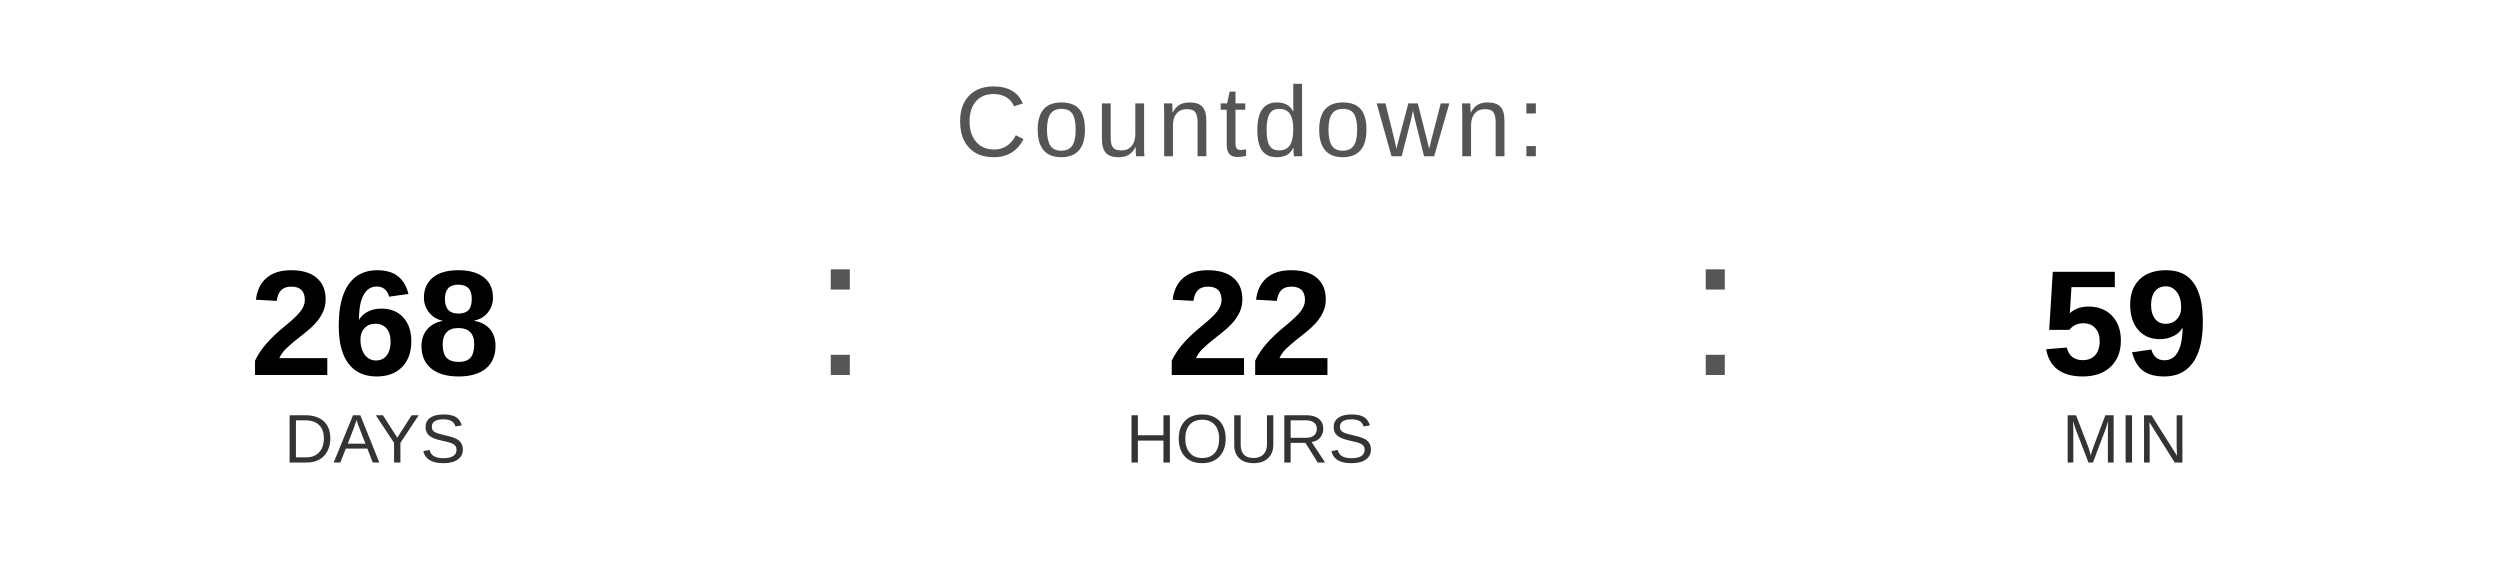
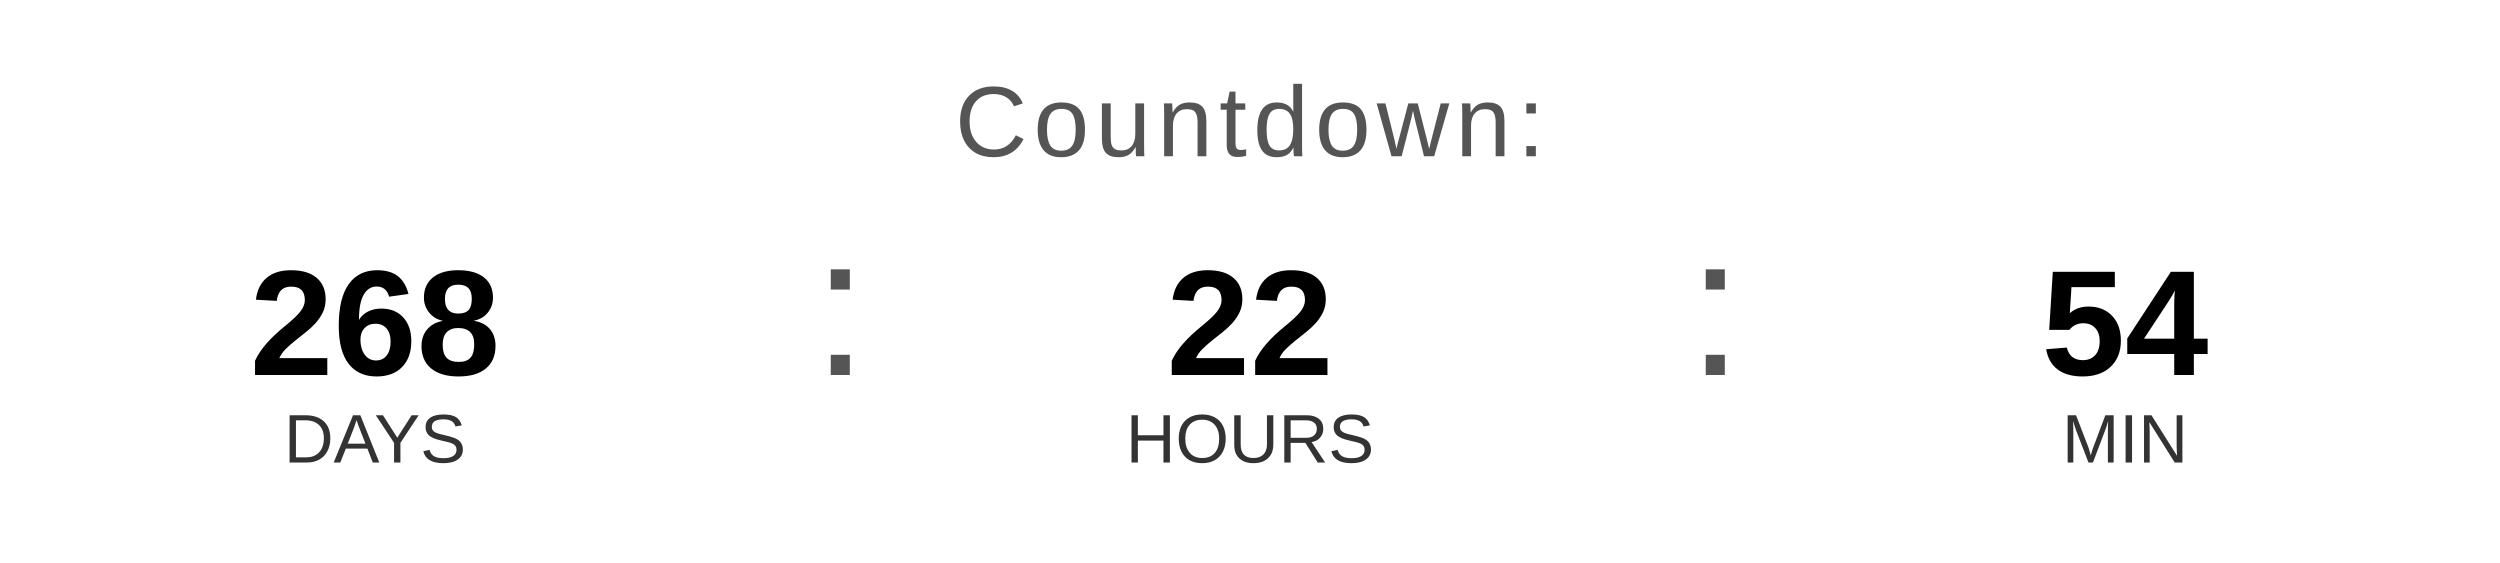
<svg xmlns="http://www.w3.org/2000/svg" width="400" height="90" viewBox="0 0 400 90">
  <text x="200" y="25" font-family="Arial, Helvetica, sans-serif" font-size="16" fill="#555555" text-anchor="middle" letter-spacing="1">
    Countdown:
  </text>
  <text x="60" y="60" font-family="Arial, Helvetica, sans-serif" font-size="24" font-weight="bold" fill="#000000" text-anchor="middle">268</text>
  <text x="60" y="74" font-family="Arial, Helvetica, sans-serif" font-size="11" fill="#333333" text-anchor="middle">DAYS</text>
  <text x="130" y="60" font-family="Arial, sans-serif" font-size="32" fill="#555555">:</text>
  <text x="200" y="60" font-family="Arial, Helvetica, sans-serif" font-size="24" font-weight="bold" fill="#000000" text-anchor="middle">22</text>
  <text x="200" y="74" font-family="Arial, Helvetica, sans-serif" font-size="11" fill="#333333" text-anchor="middle">HOURS</text>
  <text x="270" y="60" font-family="Arial, sans-serif" font-size="32" fill="#555555">:</text>
-   <text x="340" y="60" font-family="Arial, Helvetica, sans-serif" font-size="24" font-weight="bold" fill="#000000" text-anchor="middle">59</text>
+   <text x="340" y="60" font-family="Arial, Helvetica, sans-serif" font-size="24" font-weight="bold" fill="#000000" text-anchor="middle">54</text>
  <text x="340" y="74" font-family="Arial, Helvetica, sans-serif" font-size="11" fill="#333333" text-anchor="middle">MIN</text>
</svg>
